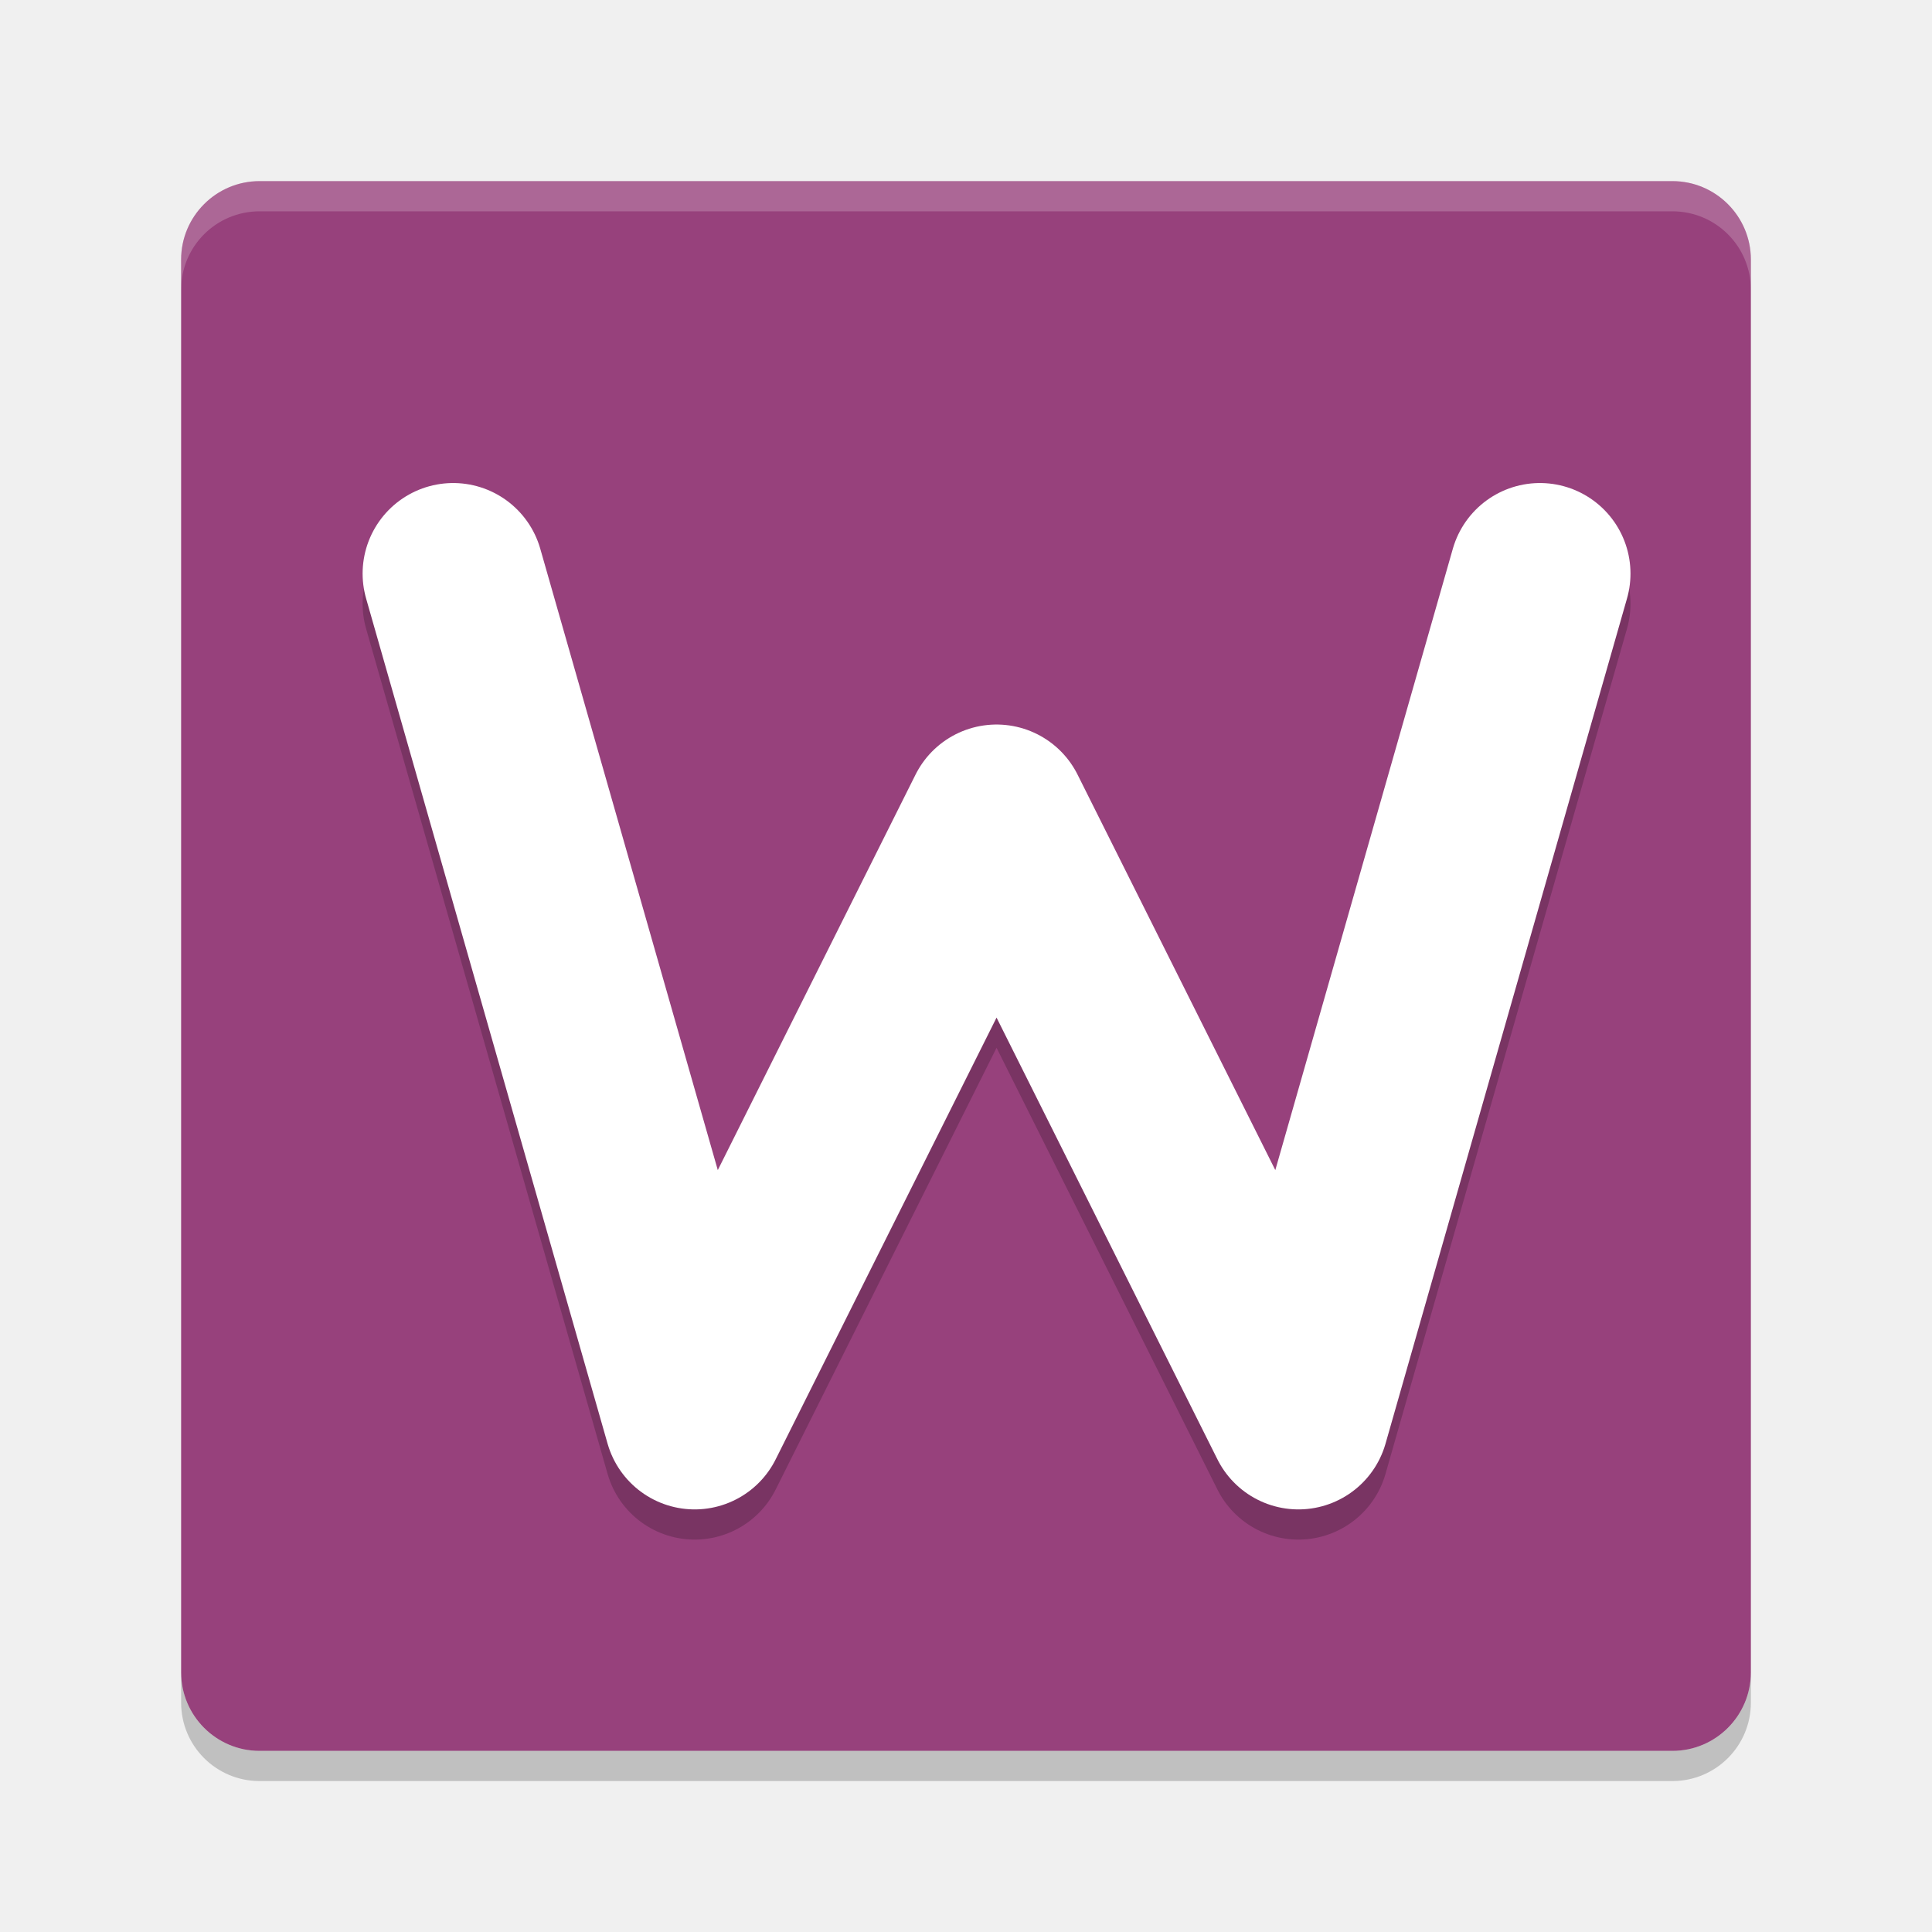
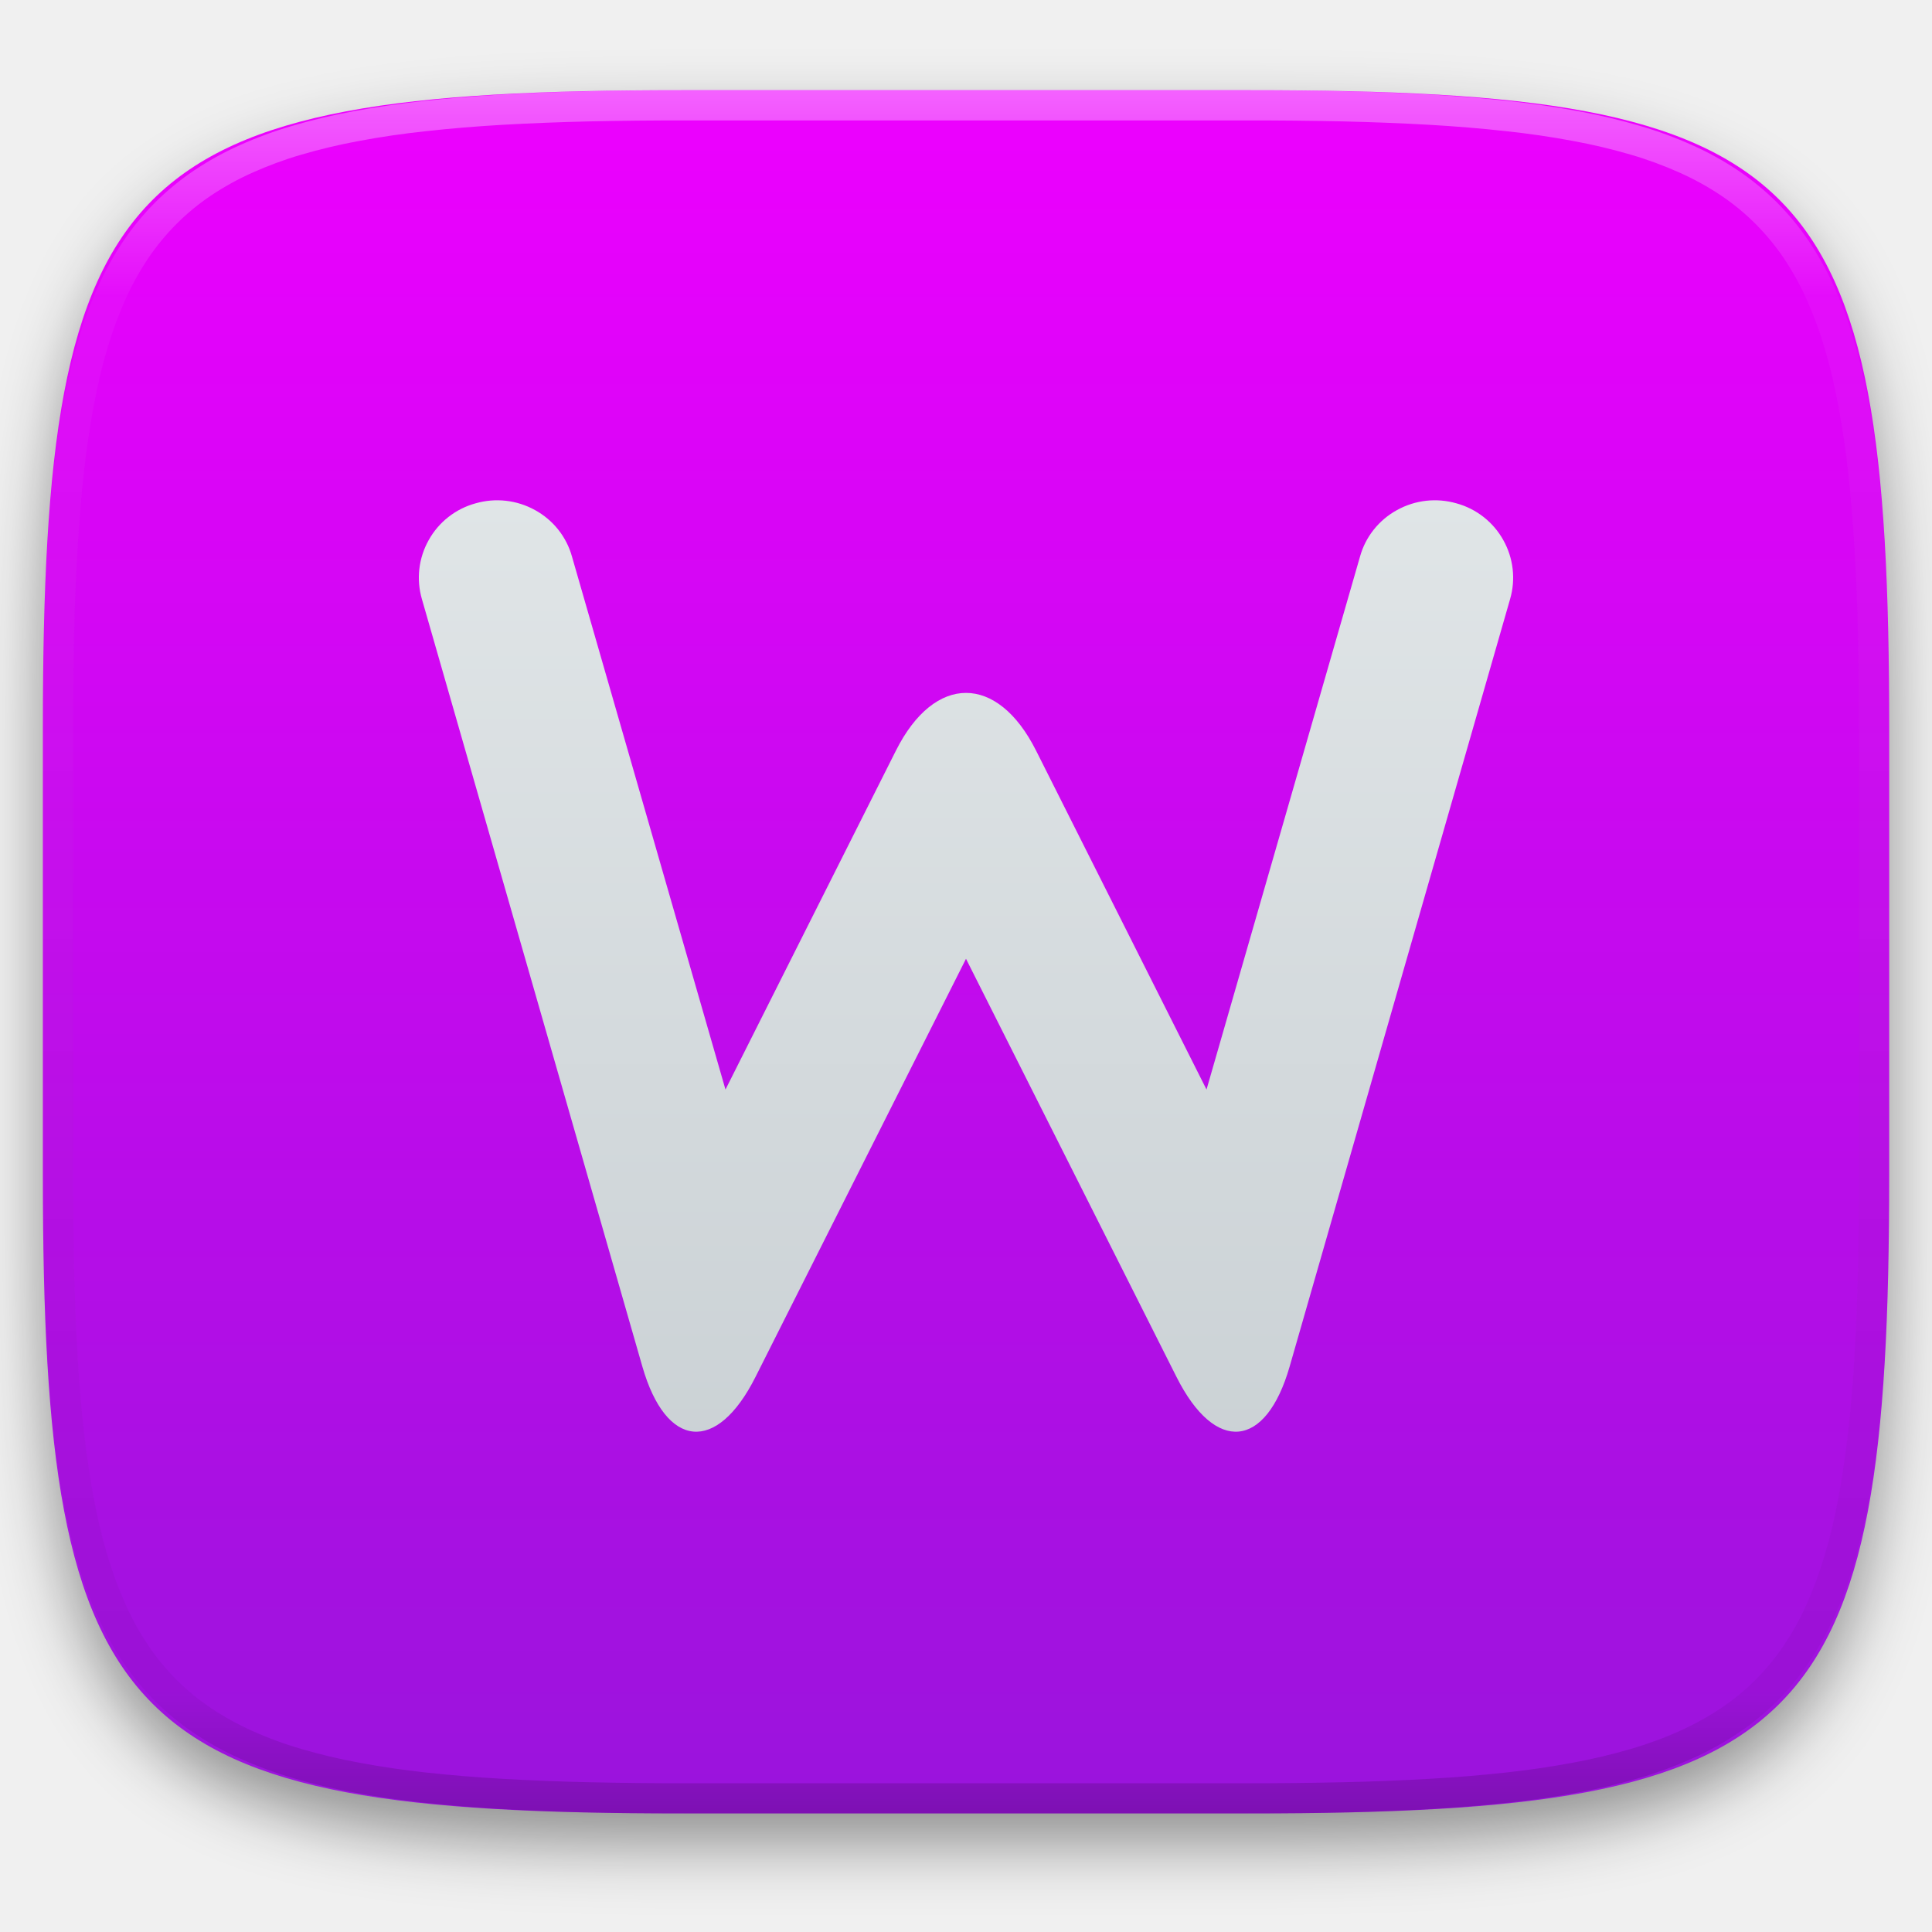
- <svg xmlns="http://www.w3.org/2000/svg" width="64" height="64" version="1">
-   <rect style="fill:#97417c" width="52" height="52" x="-58" y="-58" rx="2.6" ry="2.6" transform="matrix(0,-1,-1,0,0,0)" />
-   <path style="opacity:0.2;fill:none;stroke:#000000;stroke-width:6;stroke-linecap:round;stroke-linejoin:round" d="m 15.012,20.001 8,28 10,-20 10,20 8,-28" />
-   <path style="fill:none;stroke:#ffffff;stroke-width:6;stroke-linecap:round;stroke-linejoin:round" d="M 15.012,19.001 23.012,47.001 33.012,27.001 43.012,47.001 51.012,19.001" />
-   <path style="opacity:0.2;fill:#ffffff" d="M 8.602,6 C 7.161,6 6,7.161 6,8.6 L 6,9.6 C 6,8.16 7.161,7 8.602,7 l 46.797,0 C 56.838,7 58,8.16 58,9.6 L 58,8.6 C 58,7.161 56.838,6 55.398,6 L 8.602,6 Z" />
-   <path style="opacity:0.2" d="m 6,55.4 0,1 C 6,57.839 7.161,59 8.602,59 L 55.398,59 C 56.838,59 58,57.839 58,56.4 L 58,55.4 c 0,1.439 -1.162,2.6 -2.602,2.6 l -46.797,0 C 7.161,58 6,56.839 6,55.4 Z" />
+ <svg xmlns="http://www.w3.org/2000/svg" style="isolation:isolate" viewBox="0 0 256 256" width="256" height="256">
+   <defs>
+     <filter id="XCjnjAeoYBQgasseSiV9k8uux1wtFn90" x="-200%" y="-200%" width="400%" height="400%" filterUnits="objectBoundingBox" color-interpolation-filters="sRGB">
+       <feGaussianBlur in="SourceGraphic" stdDeviation="4.294" />
+       <feOffset dx="0" dy="4" result="pf_100_offsetBlur" />
+       <feFlood flood-color="#000000" flood-opacity="0.4" />
+       <feComposite in2="pf_100_offsetBlur" operator="in" result="pf_100_dropShadow" />
+       <feBlend in="SourceGraphic" in2="pf_100_dropShadow" mode="normal" />
+     </filter>
+   </defs>
+   <g filter="url(#XCjnjAeoYBQgasseSiV9k8uux1wtFn90)">
+     <linearGradient id="_lgradient_666" x1="0" y1="0" x2="-1.8369701987210297e-16" y2="1" gradientTransform="matrix(244.648,0,0,228.338,5.68,11.95)" gradientUnits="userSpaceOnUse">
+       <stop offset="0%" stop-opacity="1" style="stop-color:rgb(238,0,255)" />
+       <stop offset="100%" stop-opacity="1" style="stop-color:rgb(153,20,220)" />
+     </linearGradient>
+     <path d=" M 165.689 11.95 C 239.745 11.95 250.328 22.507 250.328 96.494 L 250.328 155.745 C 250.328 229.731 239.745 240.288 165.689 240.288 L 90.319 240.288 C 16.264 240.288 5.68 229.731 5.68 155.745 L 5.68 96.494 C 5.68 22.507 16.264 11.95 90.319 11.95 L 165.689 11.95 Z " id="shape" fill="url(#_lgradient_666)" />
+   </g>
+   <g opacity="0.4">
+     <linearGradient id="_lgradient_667" x1="0.517" y1="0" x2="0.517" y2="1" gradientTransform="matrix(244.65,0,0,228.34,5.68,11.95)" gradientUnits="userSpaceOnUse">
+       <stop offset="0%" stop-opacity="1" style="stop-color:rgb(255,255,255)" />
+       <stop offset="12.5%" stop-opacity="0.098" style="stop-color:rgb(255,255,255)" />
+       <stop offset="92.5%" stop-opacity="0.098" style="stop-color:rgb(0,0,0)" />
+       <stop offset="100%" stop-opacity="0.498" style="stop-color:rgb(0,0,0)" />
+     </linearGradient>
+     <path d=" M 165.068 11.951 C 169.396 11.941 173.724 11.991 178.052 12.089 C 181.927 12.167 185.803 12.315 189.678 12.541 C 193.131 12.737 196.583 13.022 200.026 13.395 C 203.085 13.73 206.144 14.181 209.174 14.741 C 211.889 15.243 214.574 15.881 217.22 16.657 C 219.62 17.355 221.971 18.219 224.243 19.241 C 226.358 20.184 228.384 21.304 230.302 22.591 C 232.142 23.829 233.863 25.244 235.437 26.806 C 237.001 28.378 238.417 30.088 239.656 31.925 C 240.945 33.841 242.066 35.865 243.02 37.967 C 244.043 40.247 244.909 42.585 245.617 44.972 C 246.394 47.615 247.034 50.297 247.535 53.009 C 248.096 56.035 248.548 59.081 248.883 62.136 C 249.257 65.575 249.542 69.014 249.739 72.462 C 249.965 76.323 250.112 80.194 250.201 84.055 C 250.289 88.378 250.339 92.701 250.329 97.014 L 250.329 155.226 C 250.339 159.549 250.289 163.862 250.201 168.185 C 250.112 172.056 249.965 175.917 249.739 179.778 C 249.542 183.226 249.257 186.675 248.883 190.104 C 248.548 193.159 248.096 196.215 247.535 199.241 C 247.034 201.943 246.394 204.625 245.617 207.268 C 244.909 209.655 244.043 212.003 243.02 214.273 C 242.066 216.385 240.945 218.399 239.656 220.315 C 238.417 222.152 237.001 223.872 235.437 225.434 C 233.863 226.996 232.142 228.411 230.302 229.649 C 228.384 230.936 226.358 232.056 224.243 232.999 C 221.971 234.021 219.62 234.885 217.22 235.593 C 214.574 236.369 211.889 237.007 209.174 237.499 C 206.144 238.068 203.085 238.51 200.026 238.845 C 196.583 239.218 193.131 239.503 189.678 239.699 C 185.803 239.925 181.927 240.073 178.052 240.161 C 173.724 240.249 169.396 240.299 165.068 240.289 L 90.942 240.289 C 86.614 240.299 82.286 240.249 77.958 240.161 C 74.083 240.073 70.207 239.925 66.332 239.699 C 62.879 239.503 59.427 239.218 55.984 238.845 C 52.925 238.51 49.866 238.068 46.836 237.499 C 44.121 237.007 41.436 236.369 38.79 235.593 C 36.39 234.885 34.039 234.021 31.767 232.999 C 29.652 232.056 27.626 230.936 25.708 229.649 C 23.868 228.411 22.147 226.996 20.573 225.434 C 19.009 223.872 17.593 222.152 16.354 220.315 C 15.065 218.399 13.944 216.385 12.99 214.273 C 11.967 212.003 11.101 209.655 10.393 207.268 C 9.616 204.625 8.976 201.943 8.475 199.241 C 7.914 196.215 7.462 193.159 7.127 190.104 C 6.753 186.675 6.468 183.226 6.271 179.778 C 6.045 175.917 5.898 172.056 5.809 168.185 C 5.721 163.862 5.671 159.549 5.681 155.226 L 5.681 97.014 C 5.671 92.701 5.721 88.378 5.809 84.055 C 5.898 80.194 6.045 76.323 6.271 72.462 C 6.468 69.014 6.753 65.575 7.127 62.136 C 7.462 59.081 7.914 56.035 8.475 53.009 C 8.976 50.297 9.616 47.615 10.393 44.972 C 11.101 42.585 11.967 40.247 12.99 37.967 C 13.944 35.865 15.065 33.841 16.354 31.925 C 17.593 30.088 19.009 28.378 20.573 26.806 C 22.147 25.244 23.868 23.829 25.708 22.591 C 27.626 21.304 29.652 20.184 31.767 19.241 C 34.039 18.219 36.39 17.355 38.79 16.657 C 41.436 15.881 44.121 15.243 46.836 14.741 C 49.866 14.181 52.925 13.73 55.984 13.395 C 59.427 13.022 62.879 12.737 66.332 12.541 C 70.207 12.315 74.083 12.167 77.958 12.089 C 82.286 11.991 86.614 11.941 90.942 11.951 L 165.068 11.951 Z  M 165.078 15.96 C 169.376 15.95 173.675 15.999 177.973 16.087 C 181.8 16.176 185.626 16.323 189.452 16.539 C 192.836 16.736 196.219 17.011 199.583 17.384 C 202.554 17.699 205.515 18.131 208.446 18.681 C 211.023 19.153 213.58 19.762 216.099 20.499 C 218.322 21.147 220.495 21.953 222.6 22.896 C 224.509 23.751 226.338 24.763 228.069 25.922 C 229.692 27.013 231.207 28.26 232.594 29.646 C 233.981 31.031 235.23 32.544 236.332 34.165 C 237.492 35.894 238.506 37.712 239.361 39.608 C 240.306 41.72 241.112 43.892 241.761 46.102 C 242.509 48.617 243.109 51.162 243.591 53.736 C 244.132 56.664 244.565 59.611 244.889 62.578 C 245.263 65.938 245.539 69.308 245.735 72.688 C 245.952 76.51 246.109 80.322 246.188 84.144 C 246.276 88.437 246.325 92.721 246.325 97.014 C 246.325 97.014 246.325 97.014 246.325 97.014 L 246.325 155.226 C 246.325 155.226 246.325 155.226 246.325 155.226 C 246.325 159.519 246.276 163.803 246.188 168.096 C 246.109 171.918 245.952 175.74 245.735 179.552 C 245.539 182.932 245.263 186.302 244.889 189.672 C 244.565 192.629 244.132 195.576 243.591 198.504 C 243.109 201.078 242.509 203.623 241.761 206.138 C 241.112 208.358 240.306 210.52 239.361 212.632 C 238.506 214.528 237.492 216.356 236.332 218.075 C 235.23 219.706 233.981 221.219 232.594 222.604 C 231.207 223.98 229.692 225.227 228.069 226.318 C 226.338 227.477 224.509 228.489 222.6 229.344 C 220.495 230.297 218.322 231.093 216.099 231.741 C 213.58 232.478 211.023 233.087 208.446 233.559 C 205.515 234.109 202.554 234.541 199.583 234.865 C 196.219 235.229 192.836 235.514 189.452 235.701 C 185.626 235.917 181.8 236.074 177.973 236.153 C 173.675 236.251 169.376 236.29 165.078 236.29 C 165.078 236.29 165.078 236.29 165.068 236.29 L 90.942 236.29 C 90.932 236.29 90.932 236.29 90.932 236.29 C 86.634 236.29 82.335 236.251 78.037 236.153 C 74.21 236.074 70.384 235.917 66.558 235.701 C 63.174 235.514 59.791 235.229 56.427 234.865 C 53.456 234.541 50.495 234.109 47.564 233.559 C 44.987 233.087 42.43 232.478 39.911 231.741 C 37.688 231.093 35.515 230.297 33.41 229.344 C 31.501 228.489 29.672 227.477 27.941 226.318 C 26.318 225.227 24.803 223.98 23.416 222.604 C 22.029 221.219 20.78 219.706 19.678 218.075 C 18.518 216.356 17.504 214.528 16.649 212.632 C 15.704 210.52 14.898 208.358 14.249 206.138 C 13.501 203.623 12.901 201.078 12.419 198.504 C 11.878 195.576 11.445 192.629 11.121 189.672 C 10.747 186.302 10.472 182.932 10.275 179.552 C 10.058 175.74 9.901 171.918 9.822 168.096 C 9.734 163.803 9.685 159.519 9.685 155.226 C 9.685 155.226 9.685 155.226 9.685 155.226 L 9.685 97.014 C 9.685 97.014 9.685 97.014 9.685 97.014 C 9.685 92.721 9.734 88.437 9.822 84.144 C 9.901 80.322 10.058 76.51 10.275 72.688 C 10.472 69.308 10.747 65.938 11.121 62.578 C 11.445 59.611 11.878 56.664 12.419 53.736 C 12.901 51.162 13.501 48.617 14.249 46.102 C 14.898 43.892 15.704 41.72 16.649 39.608 C 17.504 37.712 18.518 35.894 19.678 34.165 C 20.78 32.544 22.029 31.031 23.416 29.646 C 24.803 28.26 26.318 27.013 27.941 25.922 C 29.672 24.763 31.501 23.751 33.41 22.896 C 35.515 21.953 37.688 21.147 39.911 20.499 C 42.43 19.762 44.987 19.153 47.564 18.681 C 50.495 18.131 53.456 17.699 56.427 17.384 C 59.791 17.011 63.174 16.736 66.558 16.539 C 70.384 16.323 74.21 16.176 78.037 16.087 C 82.335 15.999 86.634 15.95 90.932 15.96 C 90.932 15.96 90.932 15.96 90.942 15.96 L 165.068 15.96 C 165.078 15.96 165.078 15.96 165.078 15.96 Z " fill-rule="evenodd" id="highlight" fill="url(#_lgradient_667)" />
+   </g>
+   <g id="icons" />
+   <linearGradient id="_lgradient_668" x1="0" y1="0" x2="0" y2="1.209" gradientTransform="matrix(145,0,0,123.418,55.5,66.291)" gradientUnits="userSpaceOnUse">
+     <stop offset="0%" stop-opacity="1" style="stop-color:rgb(224,229,231)" />
+     <stop offset="100%" stop-opacity="1" style="stop-color:rgb(199,206,210)" />
+   </linearGradient>
+   <path d=" M 180.206 73.762 C 180.931 71.12 182.726 68.89 185.109 67.587 C 187.526 66.248 190.357 65.94 192.982 66.694 C 195.64 67.415 197.884 69.199 199.196 71.566 C 200.543 73.968 200.854 76.781 200.094 79.388 L 170.887 181.063 C 167.741 192.018 161.026 192.648 155.9 182.466 L 128 127.044 L 100.1 182.466 C 94.974 192.648 88.259 192.018 85.113 181.063 L 55.906 79.388 C 55.146 76.781 55.457 73.968 56.804 71.566 C 58.116 69.199 60.36 67.415 63.018 66.694 C 65.643 65.94 68.474 66.248 70.891 67.587 C 73.274 68.89 75.069 71.12 75.794 73.762 L 96.13 144.37 L 118.721 99.45 C 123.842 89.268 132.158 89.268 137.279 99.45 L 159.87 144.37 L 180.206 73.762 Z " id="Path" fill="url(#_lgradient_668)" />
</svg>
